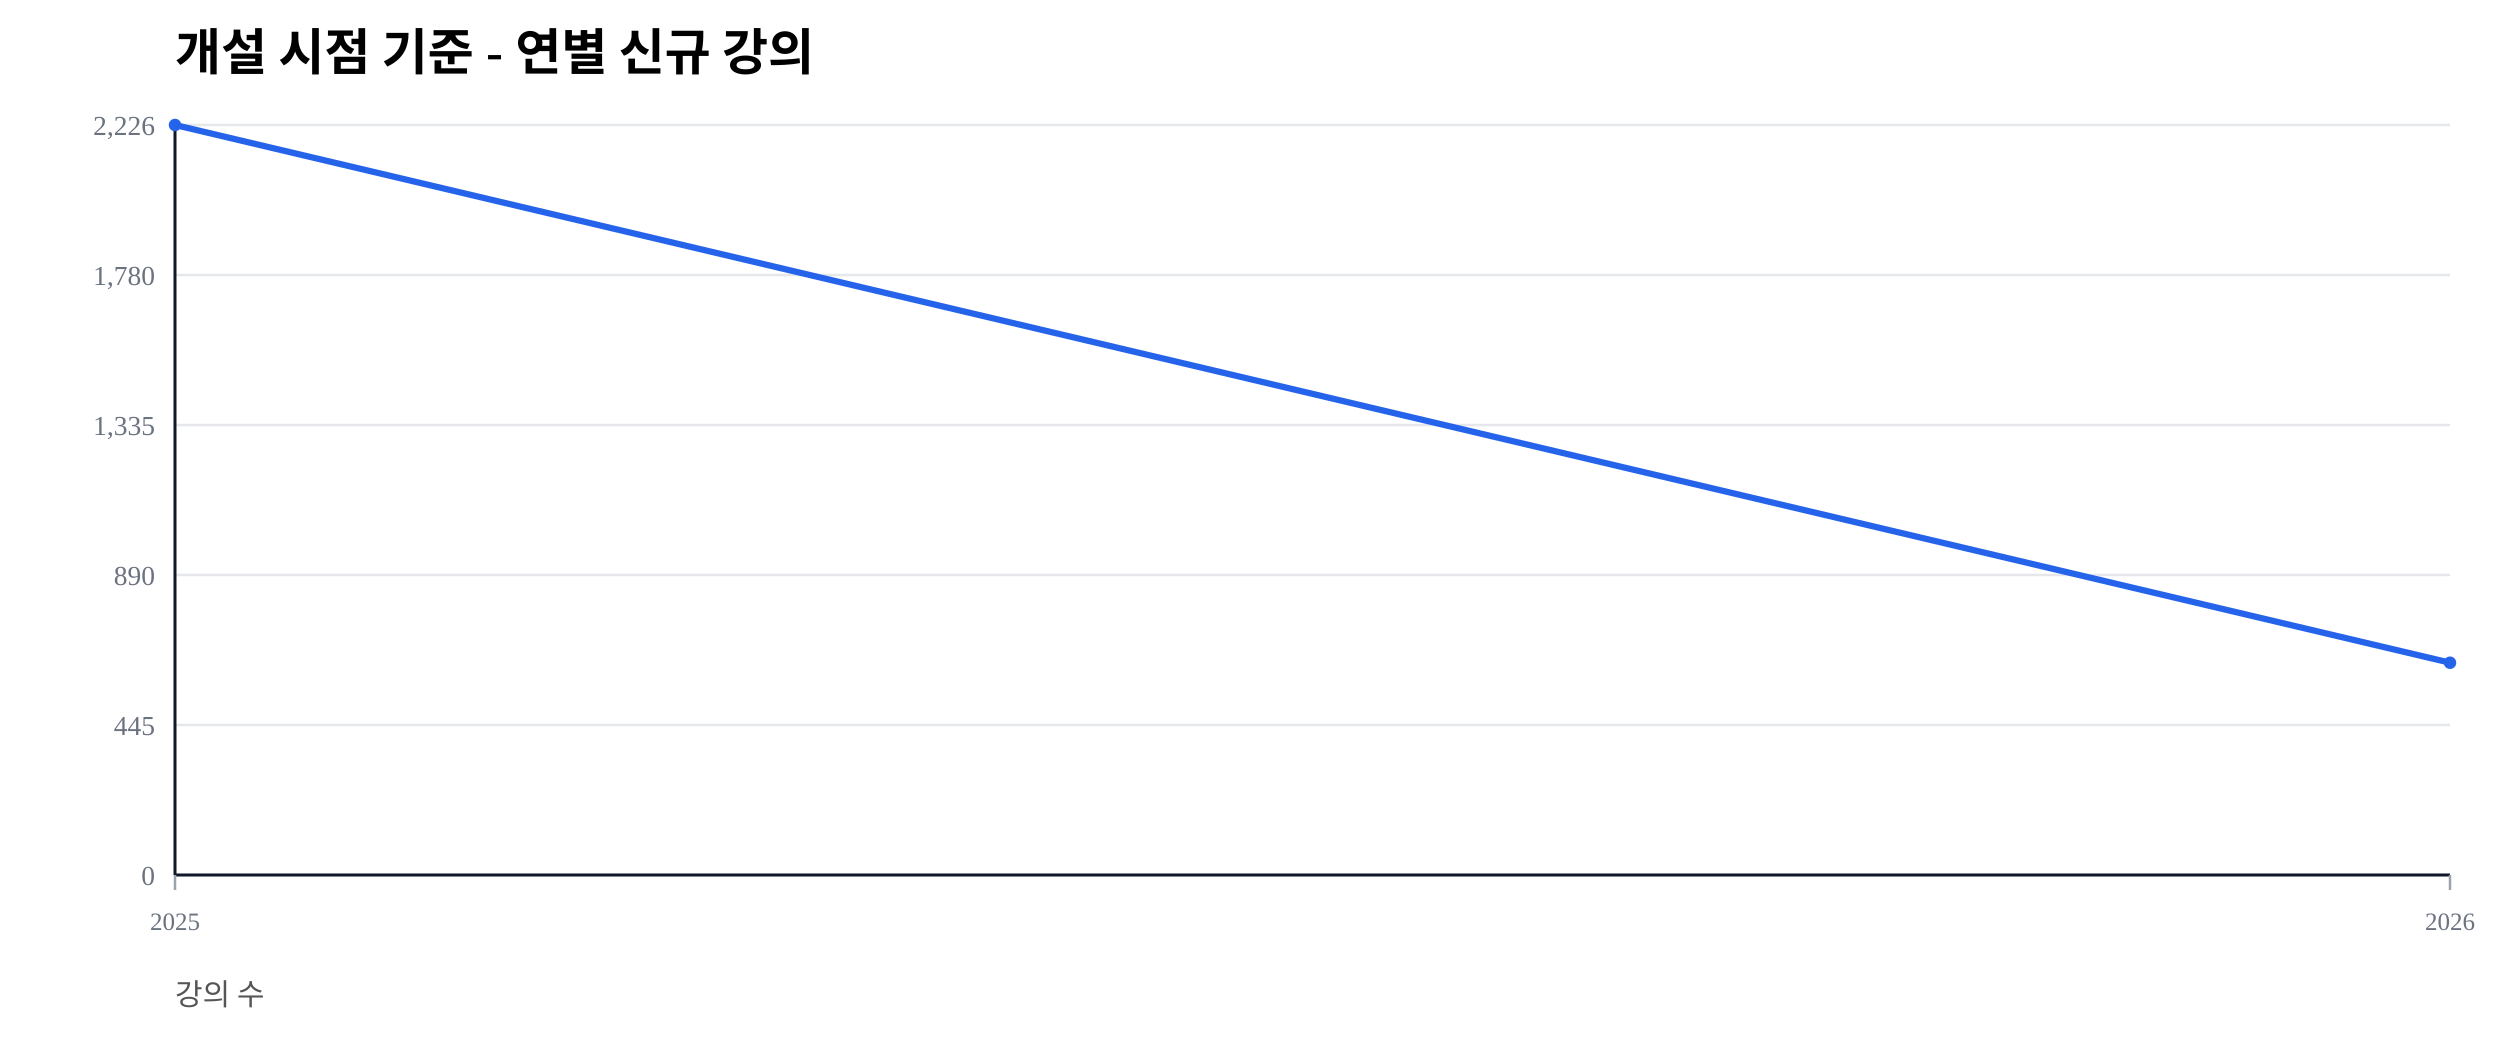
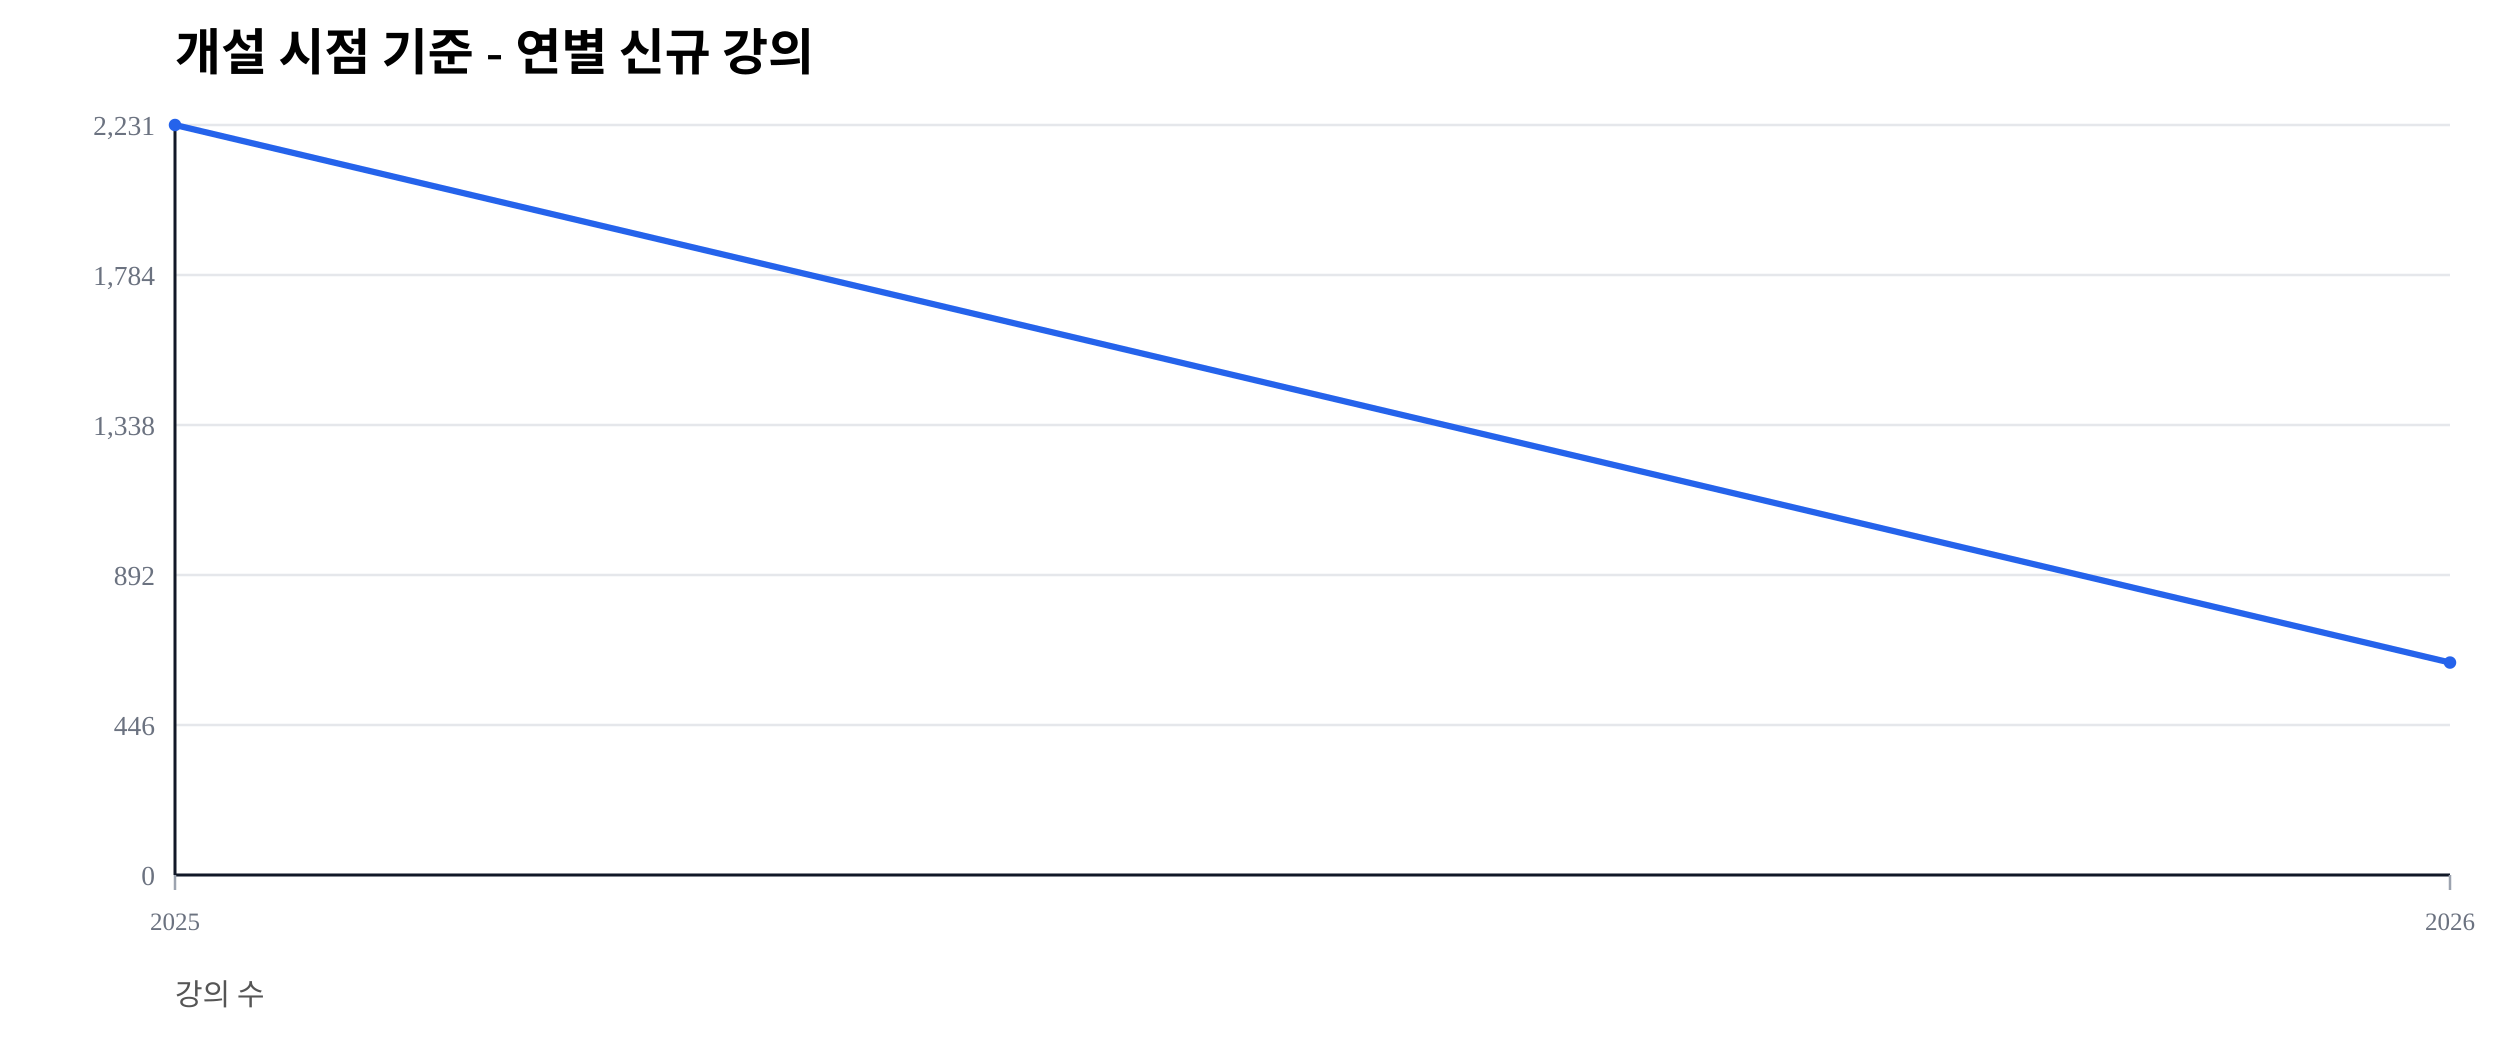
<svg xmlns="http://www.w3.org/2000/svg" width="1000" height="420" viewBox="0 0 1000 420">
  <rect width="100%" height="100%" fill="#ffffff" />
  <text x="70" y="28" font-size="20" font-weight="600">개설 시점 기준 - 연별 신규 강의</text>
  <text x="70" y="402" font-size="12" fill="#555">강의 수</text>
  <line x1="70" y1="350.00" x2="980" y2="350.00" stroke="#e5e7eb" stroke-width="1" />
  <text x="62" y="354.00" font-size="11" fill="#6b7280" text-anchor="end">0</text>
  <line x1="70" y1="290.00" x2="980" y2="290.00" stroke="#e5e7eb" stroke-width="1" />
-   <text x="62" y="294.00" font-size="11" fill="#6b7280" text-anchor="end">445</text>
+   <text x="62" y="294.00" font-size="11" fill="#6b7280" text-anchor="end">446</text>
  <line x1="70" y1="230.00" x2="980" y2="230.00" stroke="#e5e7eb" stroke-width="1" />
-   <text x="62" y="234.00" font-size="11" fill="#6b7280" text-anchor="end">890</text>
+   <text x="62" y="234.00" font-size="11" fill="#6b7280" text-anchor="end">892</text>
  <line x1="70" y1="170.00" x2="980" y2="170.00" stroke="#e5e7eb" stroke-width="1" />
-   <text x="62" y="174.00" font-size="11" fill="#6b7280" text-anchor="end">1,335</text>
+   <text x="62" y="174.00" font-size="11" fill="#6b7280" text-anchor="end">1,338</text>
  <line x1="70" y1="110.00" x2="980" y2="110.00" stroke="#e5e7eb" stroke-width="1" />
-   <text x="62" y="114.00" font-size="11" fill="#6b7280" text-anchor="end">1,780</text>
+   <text x="62" y="114.00" font-size="11" fill="#6b7280" text-anchor="end">1,784</text>
  <line x1="70" y1="50.00" x2="980" y2="50.00" stroke="#e5e7eb" stroke-width="1" />
-   <text x="62" y="54.00" font-size="11" fill="#6b7280" text-anchor="end">2,226</text>
+   <text x="62" y="54.00" font-size="11" fill="#6b7280" text-anchor="end">2,231</text>
  <line x1="70" y1="350" x2="980" y2="350" stroke="#111827" stroke-width="1.2" />
  <line x1="70" y1="50" x2="70" y2="350" stroke="#111827" stroke-width="1.2" />
  <line x1="70.00" y1="350" x2="70.00" y2="356" stroke="#9ca3af" stroke-width="1" />
  <text x="70.00" y="372" font-size="10" fill="#6b7280" text-anchor="middle">2025</text>
  <line x1="980.00" y1="350" x2="980.00" y2="356" stroke="#9ca3af" stroke-width="1" />
  <text x="980.00" y="372" font-size="10" fill="#6b7280" text-anchor="middle">2026</text>
-   <polyline fill="none" stroke="#2563eb" stroke-width="2.5" points="70.00,50.00 980.00,265.09" />
+   <polyline fill="none" stroke="#2563eb" stroke-width="2.5" points="70.00,50.00 980.00,265.02" />
  <circle cx="70.00" cy="50.00" r="2.5" fill="#2563eb" />
-   <circle cx="980.00" cy="265.09" r="2.5" fill="#2563eb" />
+   <circle cx="980.00" cy="265.02" r="2.5" fill="#2563eb" />
</svg>
